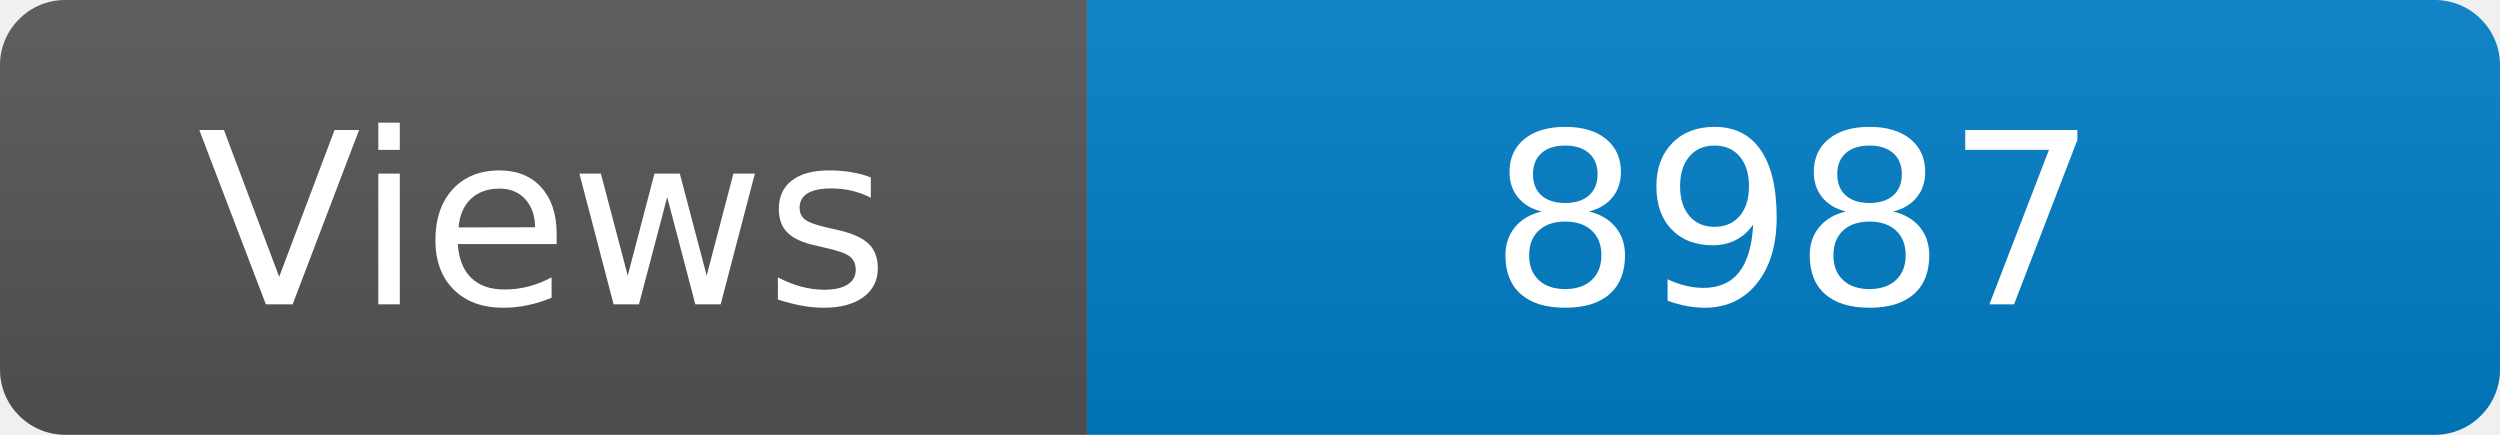
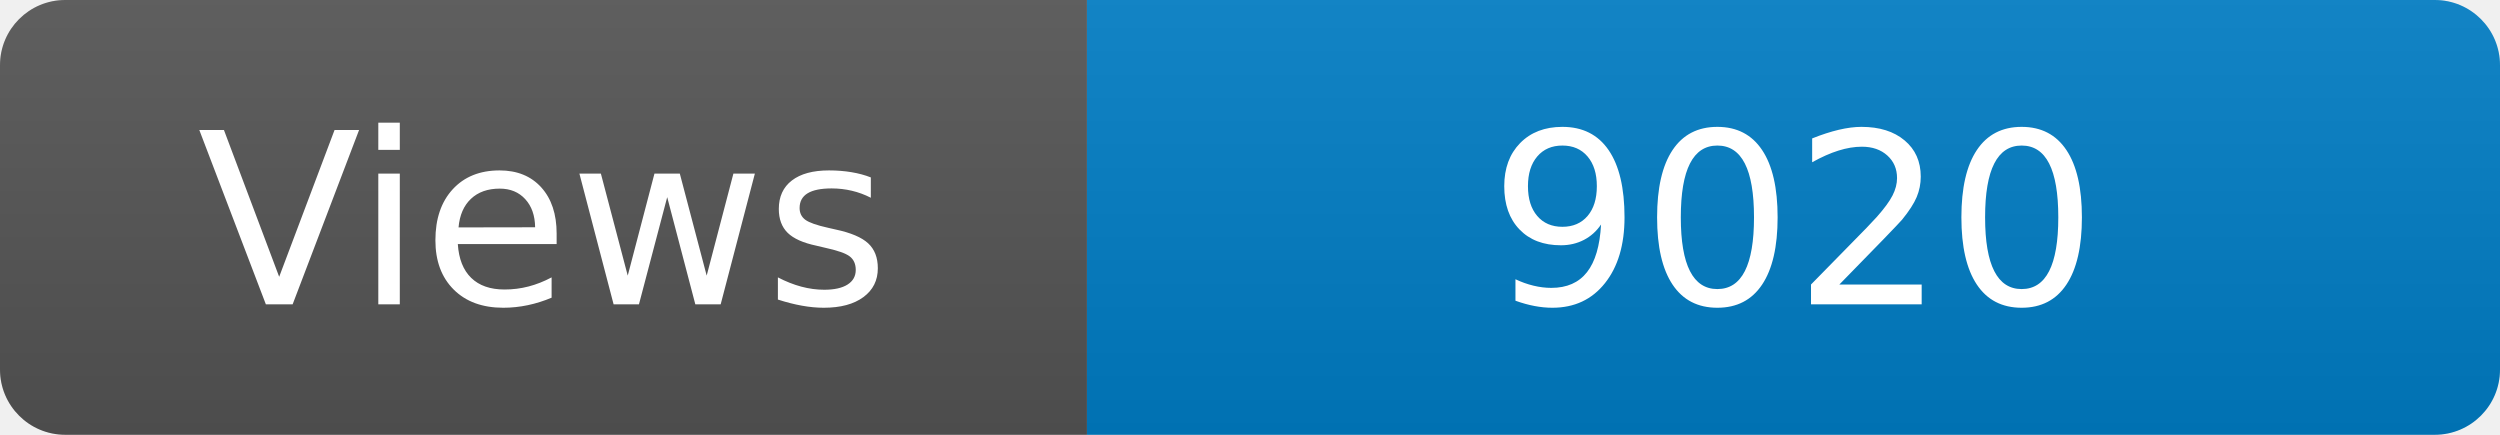
<svg xmlns="http://www.w3.org/2000/svg" width="115" height="20" role="img" aria-label="Maintained?: yes">
  <linearGradient id="s" x2="0" y2="100%">
    <stop offset="0" stop-color="#bbb" stop-opacity=".1" />
    <stop offset="1" stop-opacity=".1" />
  </linearGradient>
  <clipPath id="r">
    <rect width="115" height="20" rx="3" fill="#fff" />
  </clipPath>
  <g clip-path="url(#r)">
    <rect width="50" height="20" fill="#555" />
    <rect x="50" width="160" height="20" fill="#007ec6" />
    <rect width="115" height="20" fill="url(#s)" />
  </g>
  <g fill="#fff" text-anchor="middle" font-family="Verdana,Geneva,DejaVu Sans,sans-serif" font-size="110">
    <text x="250" y="140" transform="scale(.1)" fill="#fff">Views</text>
-     <text x="825" y="140" transform="scale(.1)" fill="#fff">8987</text>
+     <text x="825" y="140" transform="scale(.1)" fill="#fff">9020</text>
  </g>
</svg>
